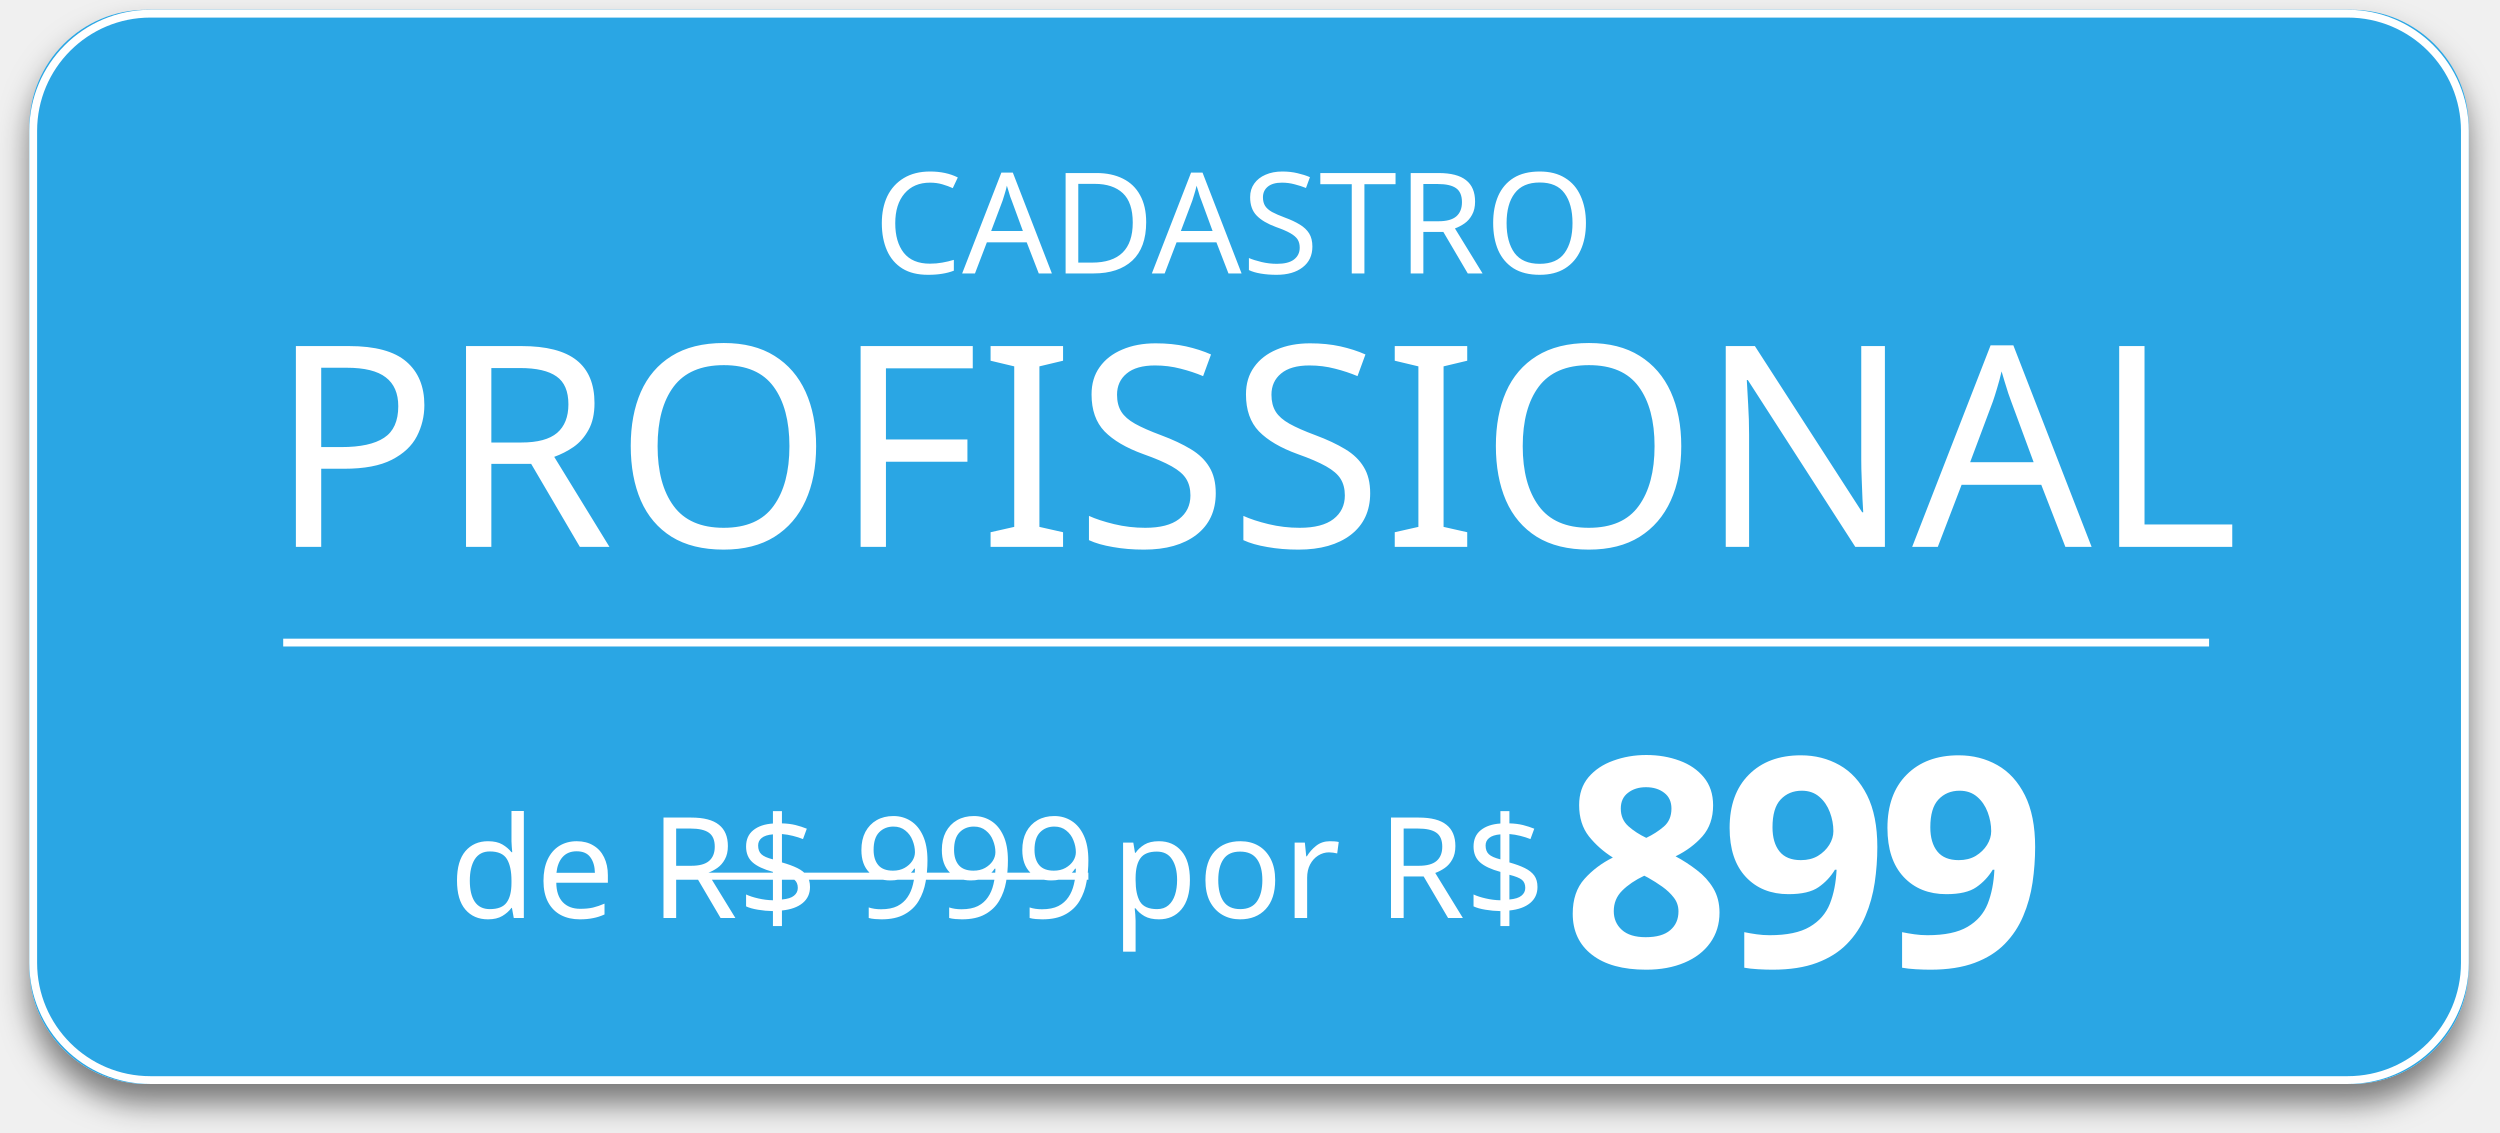
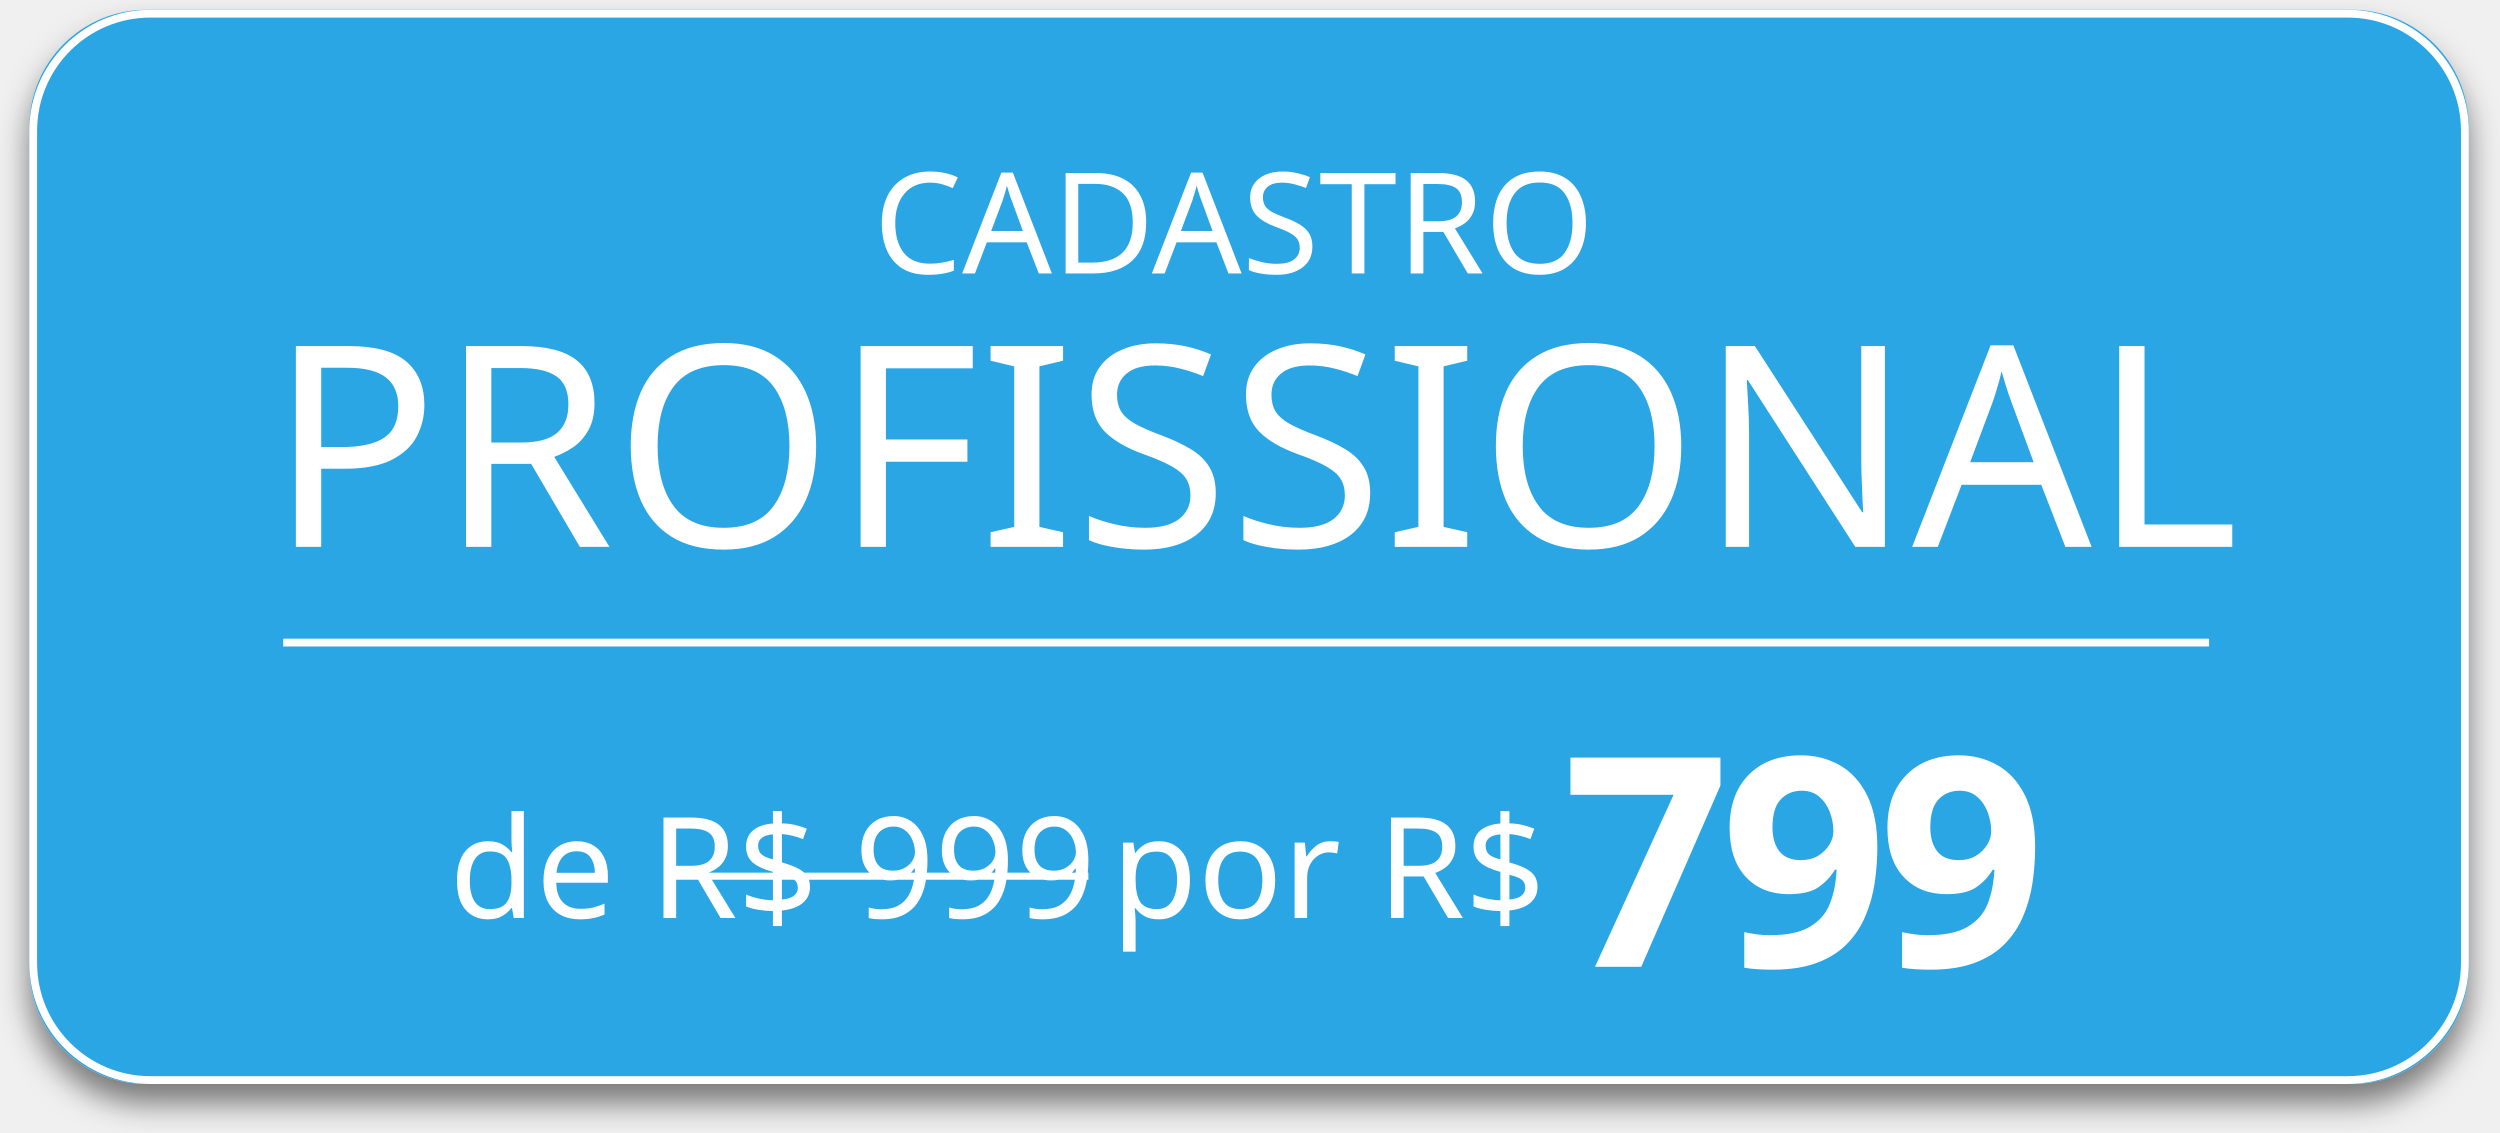
<svg xmlns="http://www.w3.org/2000/svg" xmlns:xlink="http://www.w3.org/1999/xlink" width="256px" height="116px" viewBox="0 0 256 116" version="1.1">
  <defs>
    <rect id="path-1" x="0" y="0" width="249.803" height="110" rx="12" />
    <filter x="-2.2%" y="-3.2%" width="104.4%" height="110.0%" filterUnits="objectBoundingBox" id="filter-2">
      <feOffset dx="0" dy="2" in="SourceAlpha" result="shadowOffsetOuter1" />
      <feGaussianBlur stdDeviation="1.5" in="shadowOffsetOuter1" result="shadowBlurOuter1" />
      <feComposite in="shadowBlurOuter1" in2="SourceAlpha" operator="out" result="shadowBlurOuter1" />
      <feColorMatrix values="0 0 0 0 0   0 0 0 0 0   0 0 0 0 0  0 0 0 0.5 0" type="matrix" in="shadowBlurOuter1" />
    </filter>
  </defs>
  <g id="desktop-hd" stroke="none" stroke-width="1" fill="none" fill-rule="evenodd">
    <g id="Desktop-HD-Copy" transform="translate(-934, -581)">
      <g id="Profissional" transform="translate(937, 582)">
        <g id="Mask-Copy-7">
          <use fill="black" fill-opacity="1" filter="url(#filter-2)" xlink:href="#path-1" />
          <use fill="#2AA6E4" fill-rule="evenodd" xlink:href="#path-1" />
          <rect stroke="#FFFFFF" stroke-width="0.8" x="0.4" y="0.4" width="249.003" height="109.2" rx="12" />
        </g>
        <g id="Group-6-Copy-2" transform="translate(19.4, 13)">
          <text id="PROFISSIONAL" font-family="Avenir-Light, Avenir" font-size="28.8" font-weight="300" fill="#FFFFFF">
            <tspan x="5.102" y="42">PROFISSIONAL</tspan>
          </text>
          <path d="M7,51.8 L203.409,51.8" id="Line-Copy-9" stroke="#FFFFFF" stroke-width="0.8" stroke-linecap="square" />
          <text id="CADASTRO" font-family="Avenir-Light, Avenir" font-size="14.4" font-weight="300" fill="#FFFFFF">
            <tspan x="67.022" y="14">CADASTRO</tspan>
          </text>
        </g>
        <text id="de-R$-999-por-R$" font-family="Avenir-Light, Avenir" font-size="14.4" font-weight="300" fill="#FFFFFF">
          <tspan x="43" y="93">de </tspan>
          <tspan x="63.549" y="93" text-decoration="line-through">R$ 999</tspan>
          <tspan x="110.784" y="93"> por R$</tspan>
        </text>
        <g id="Group-2" transform="translate(157, 68)" font-size="30" font-family="Avenir-Heavy, Avenir" letter-spacing="-1" fill="#FFFFFF" font-weight="600">
          <text id="899">
-             <tspan x="0" y="30">899</tspan>
+             <tspan x="0" y="30">799</tspan>
          </text>
        </g>
      </g>
    </g>
  </g>
</svg>
